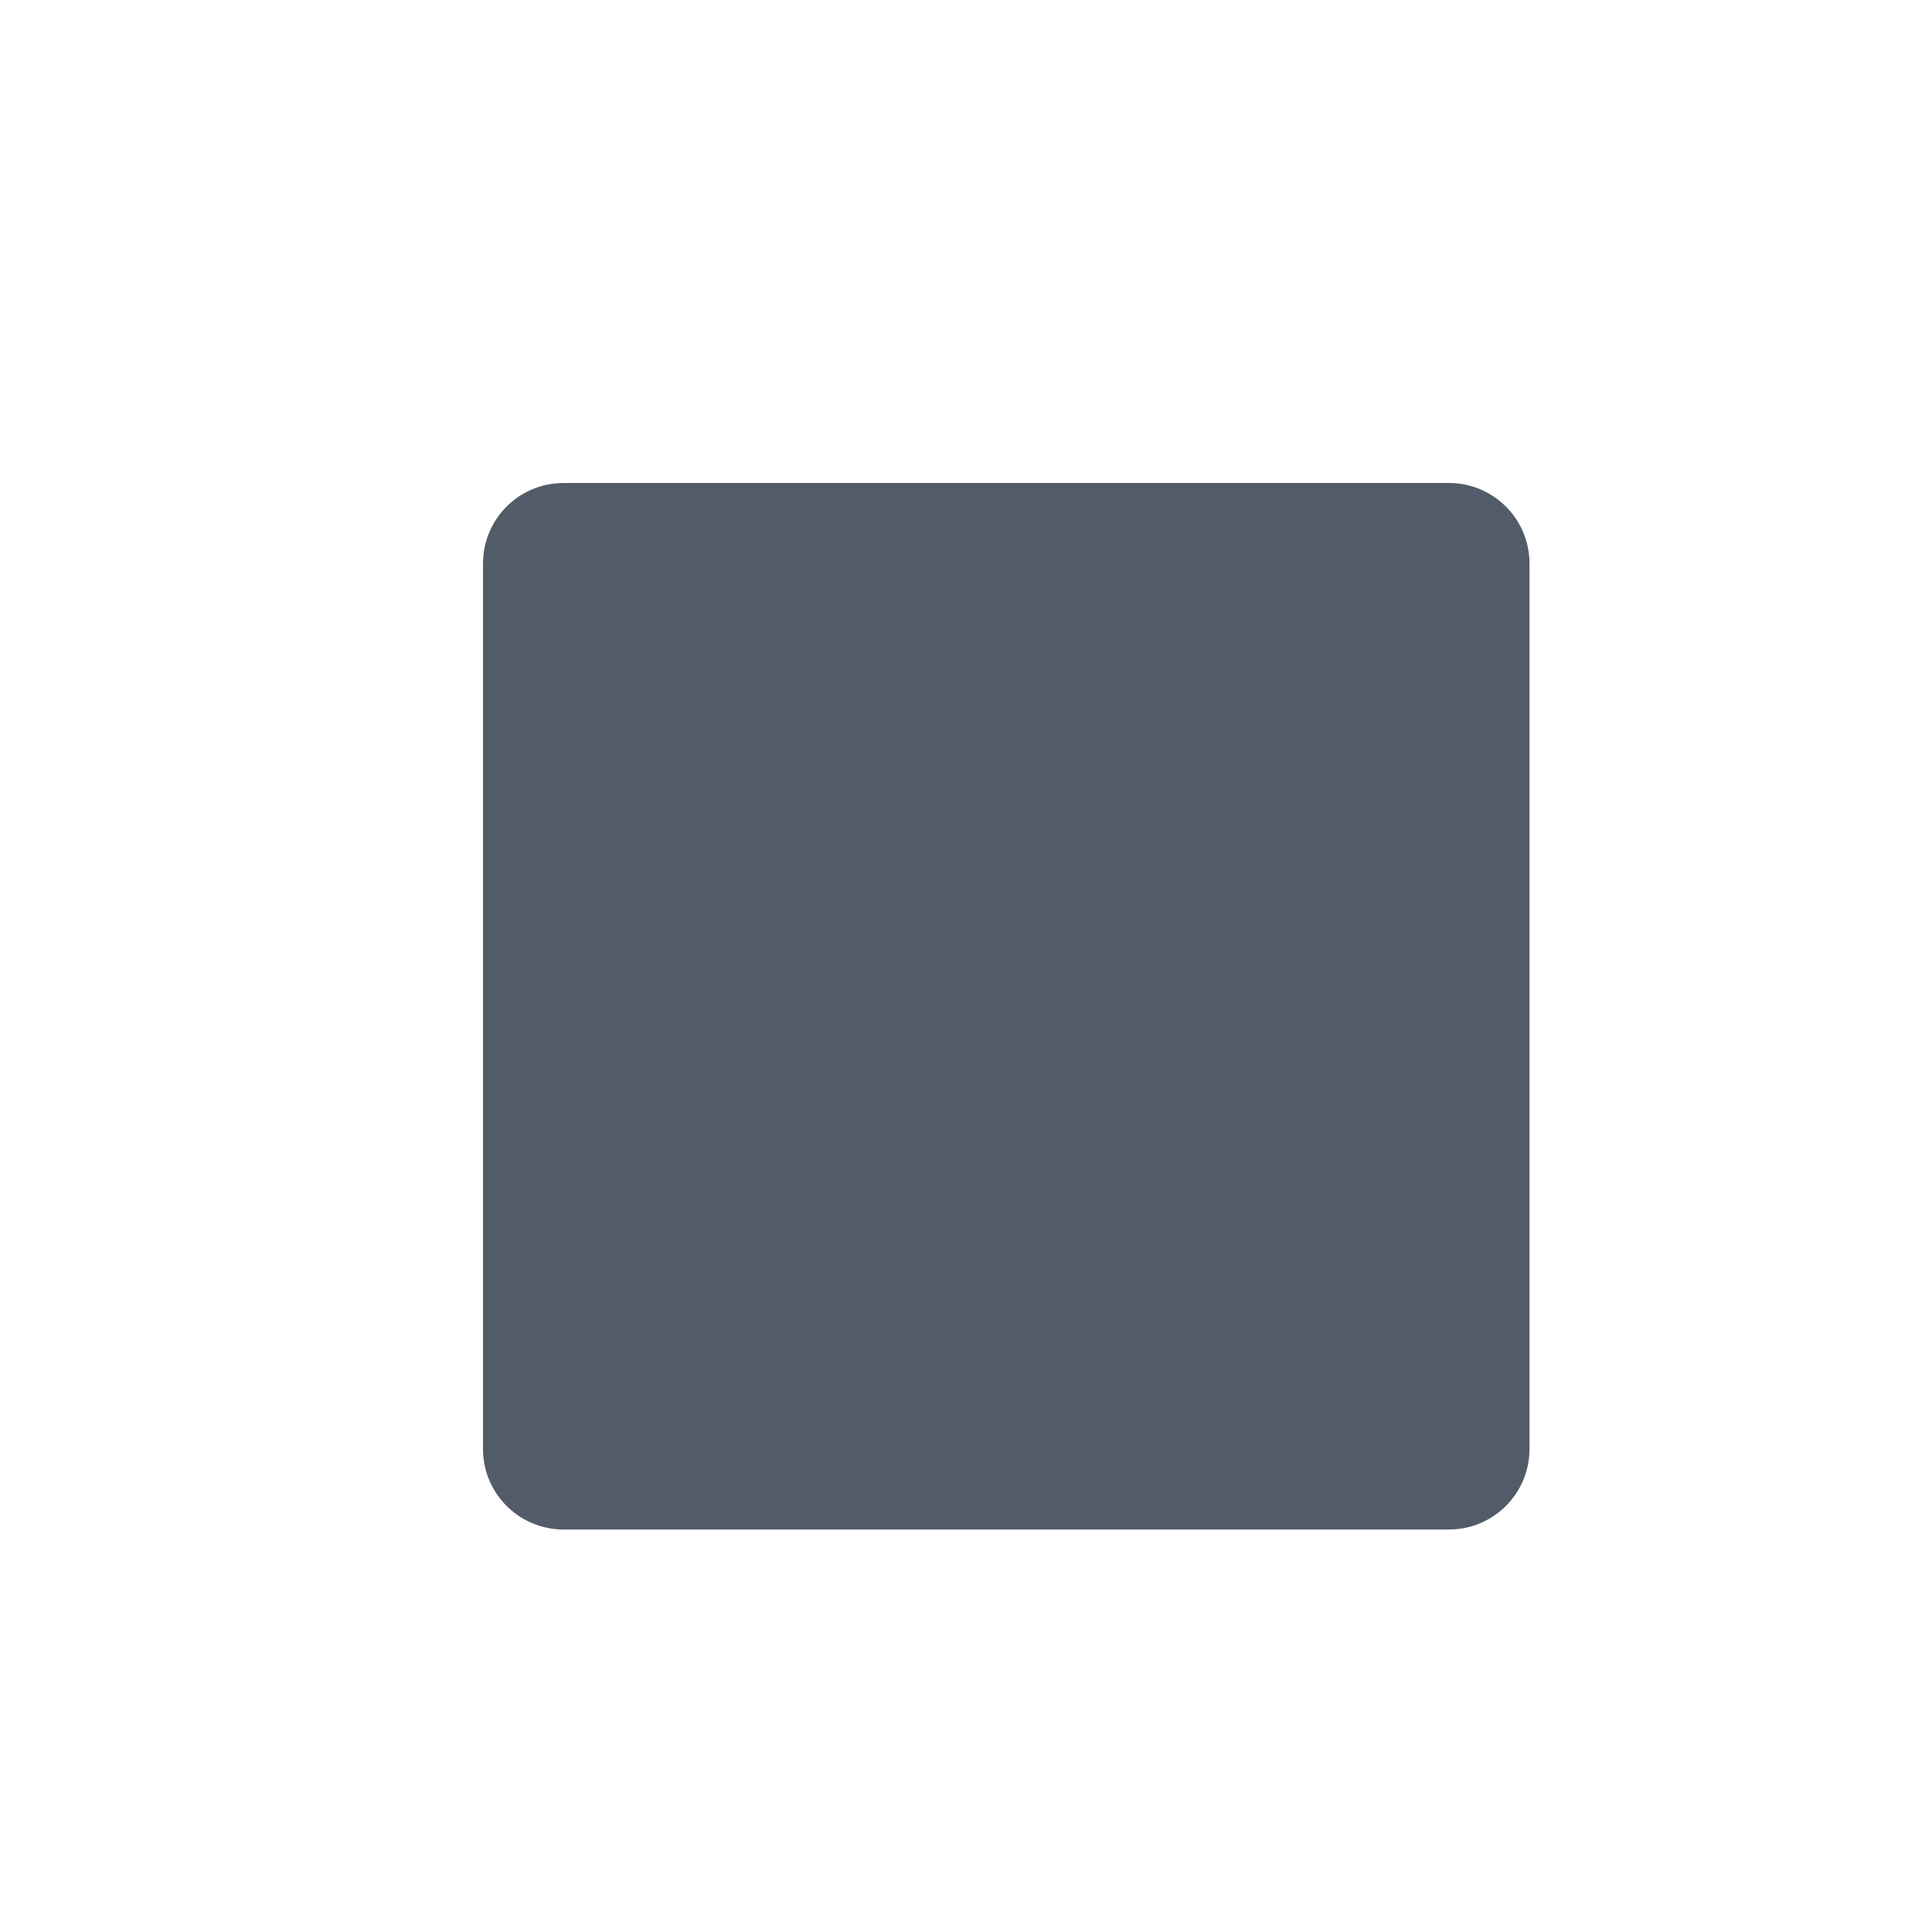
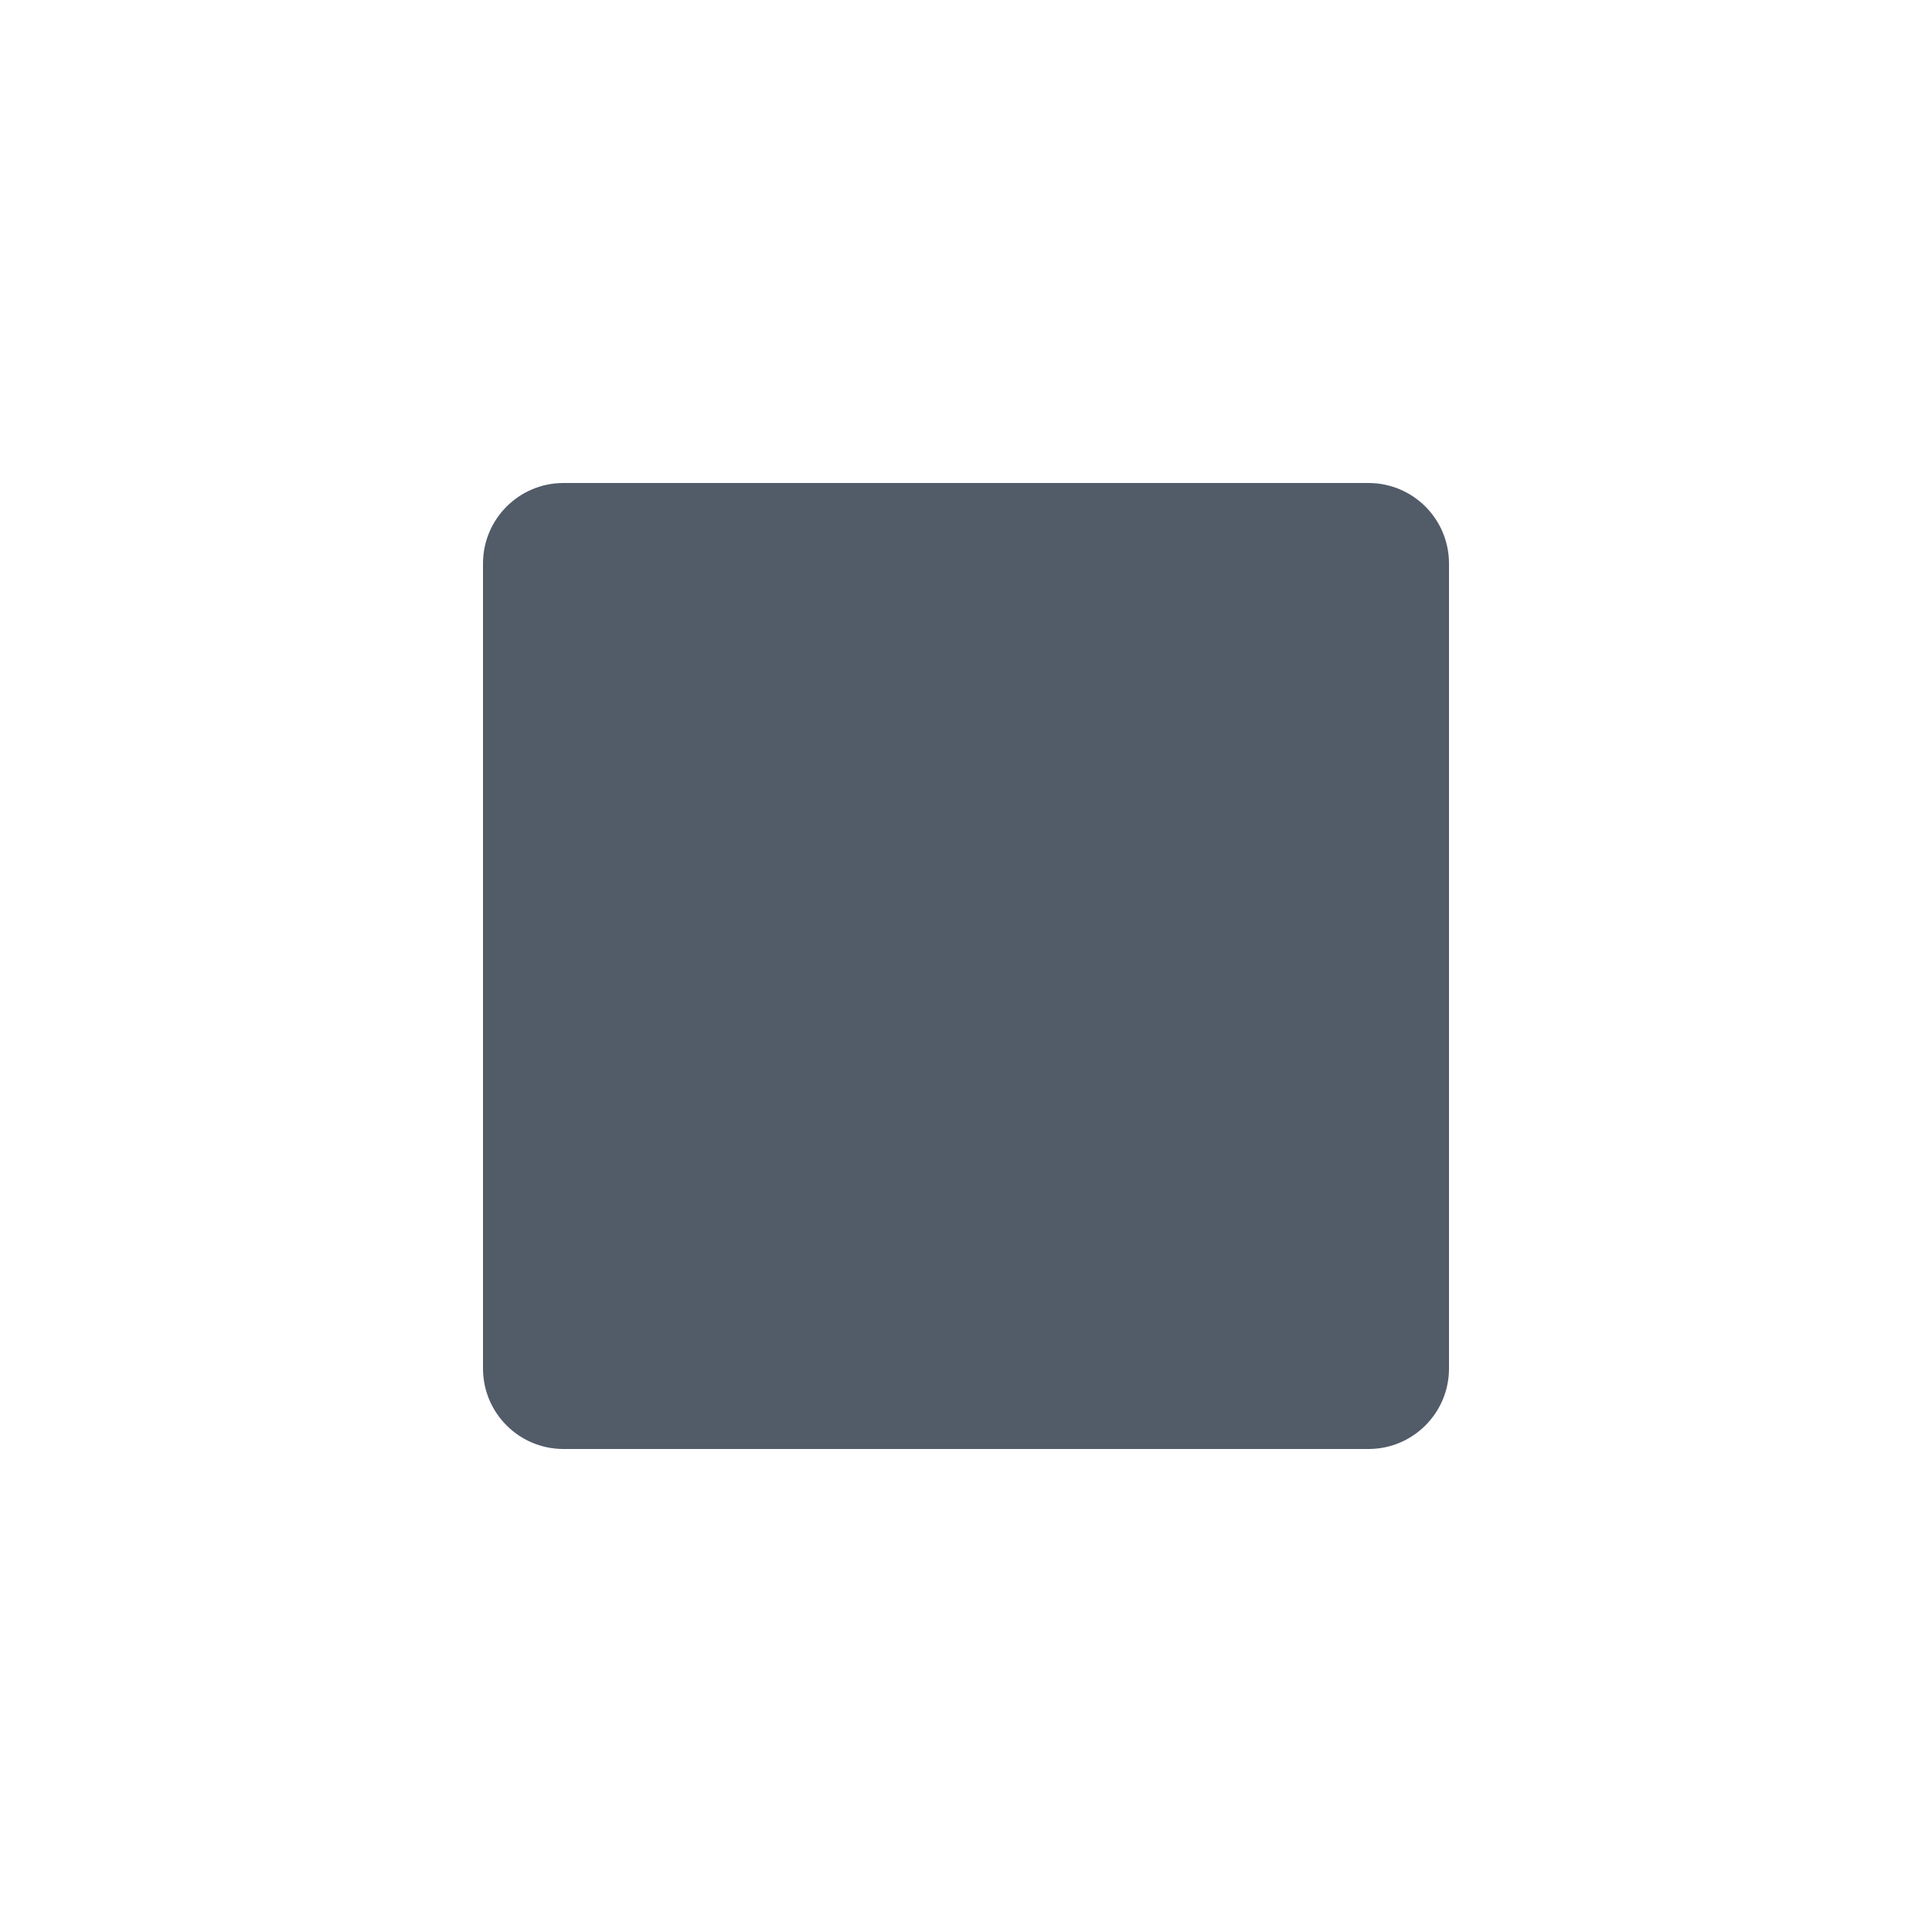
<svg xmlns="http://www.w3.org/2000/svg" width="24" height="24" viewBox="0 0 24 24" fill="none">
-   <rect x="6" y="6" width="13" height="13" rx="1" fill="#525C69" />
+   <rect x="6" y="6" width="12" height="12" rx="1" fill="#525C69" />
</svg>
